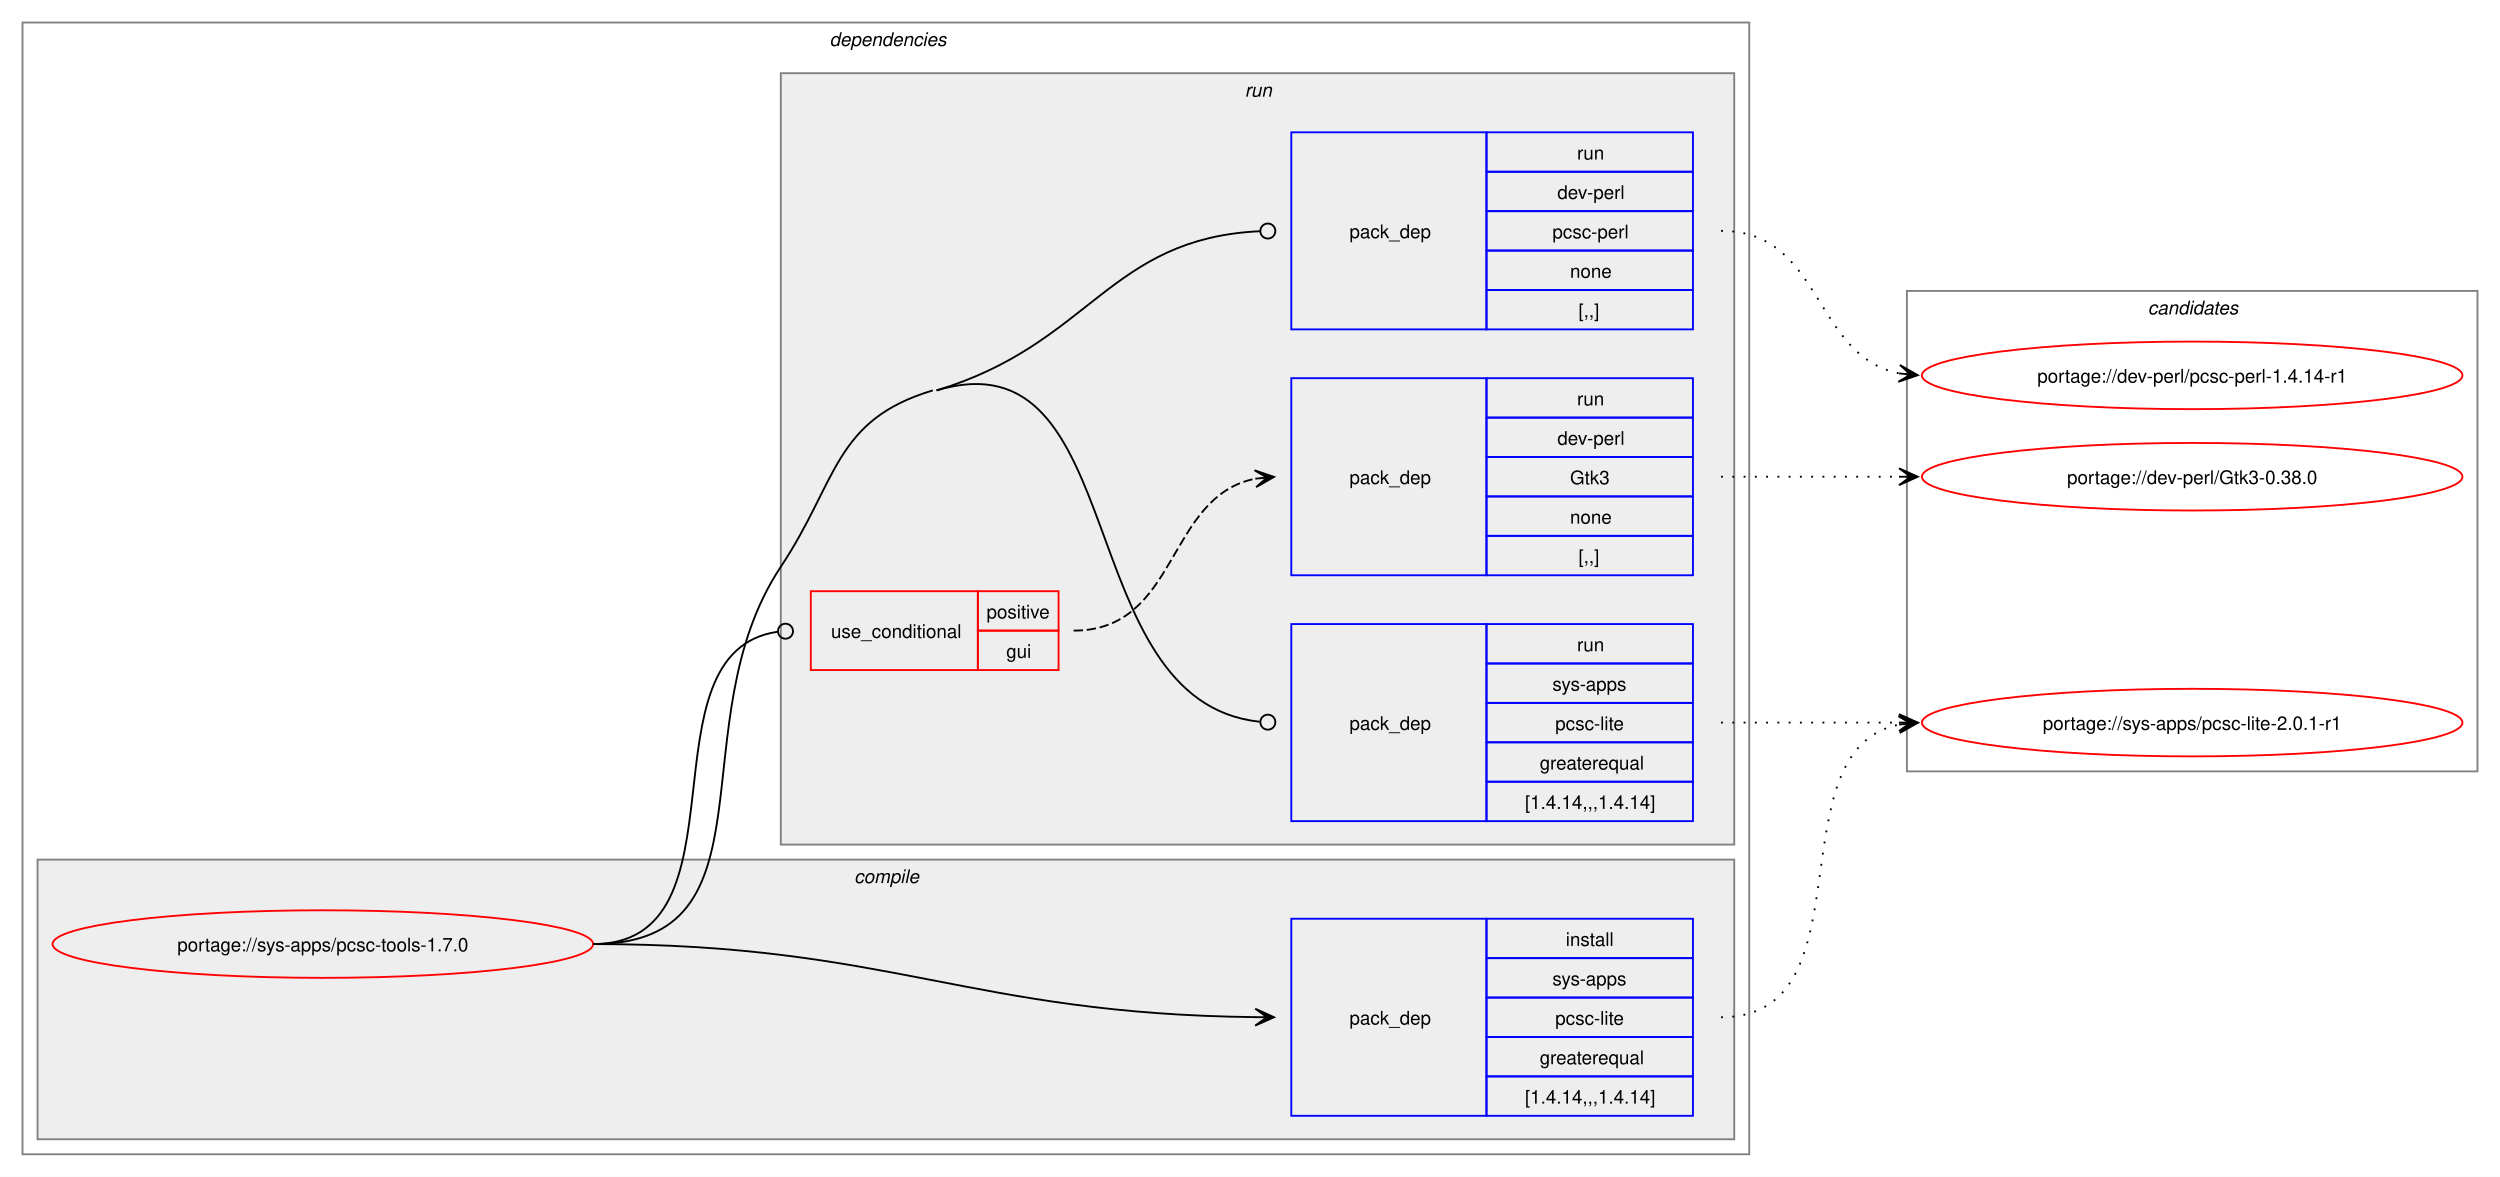
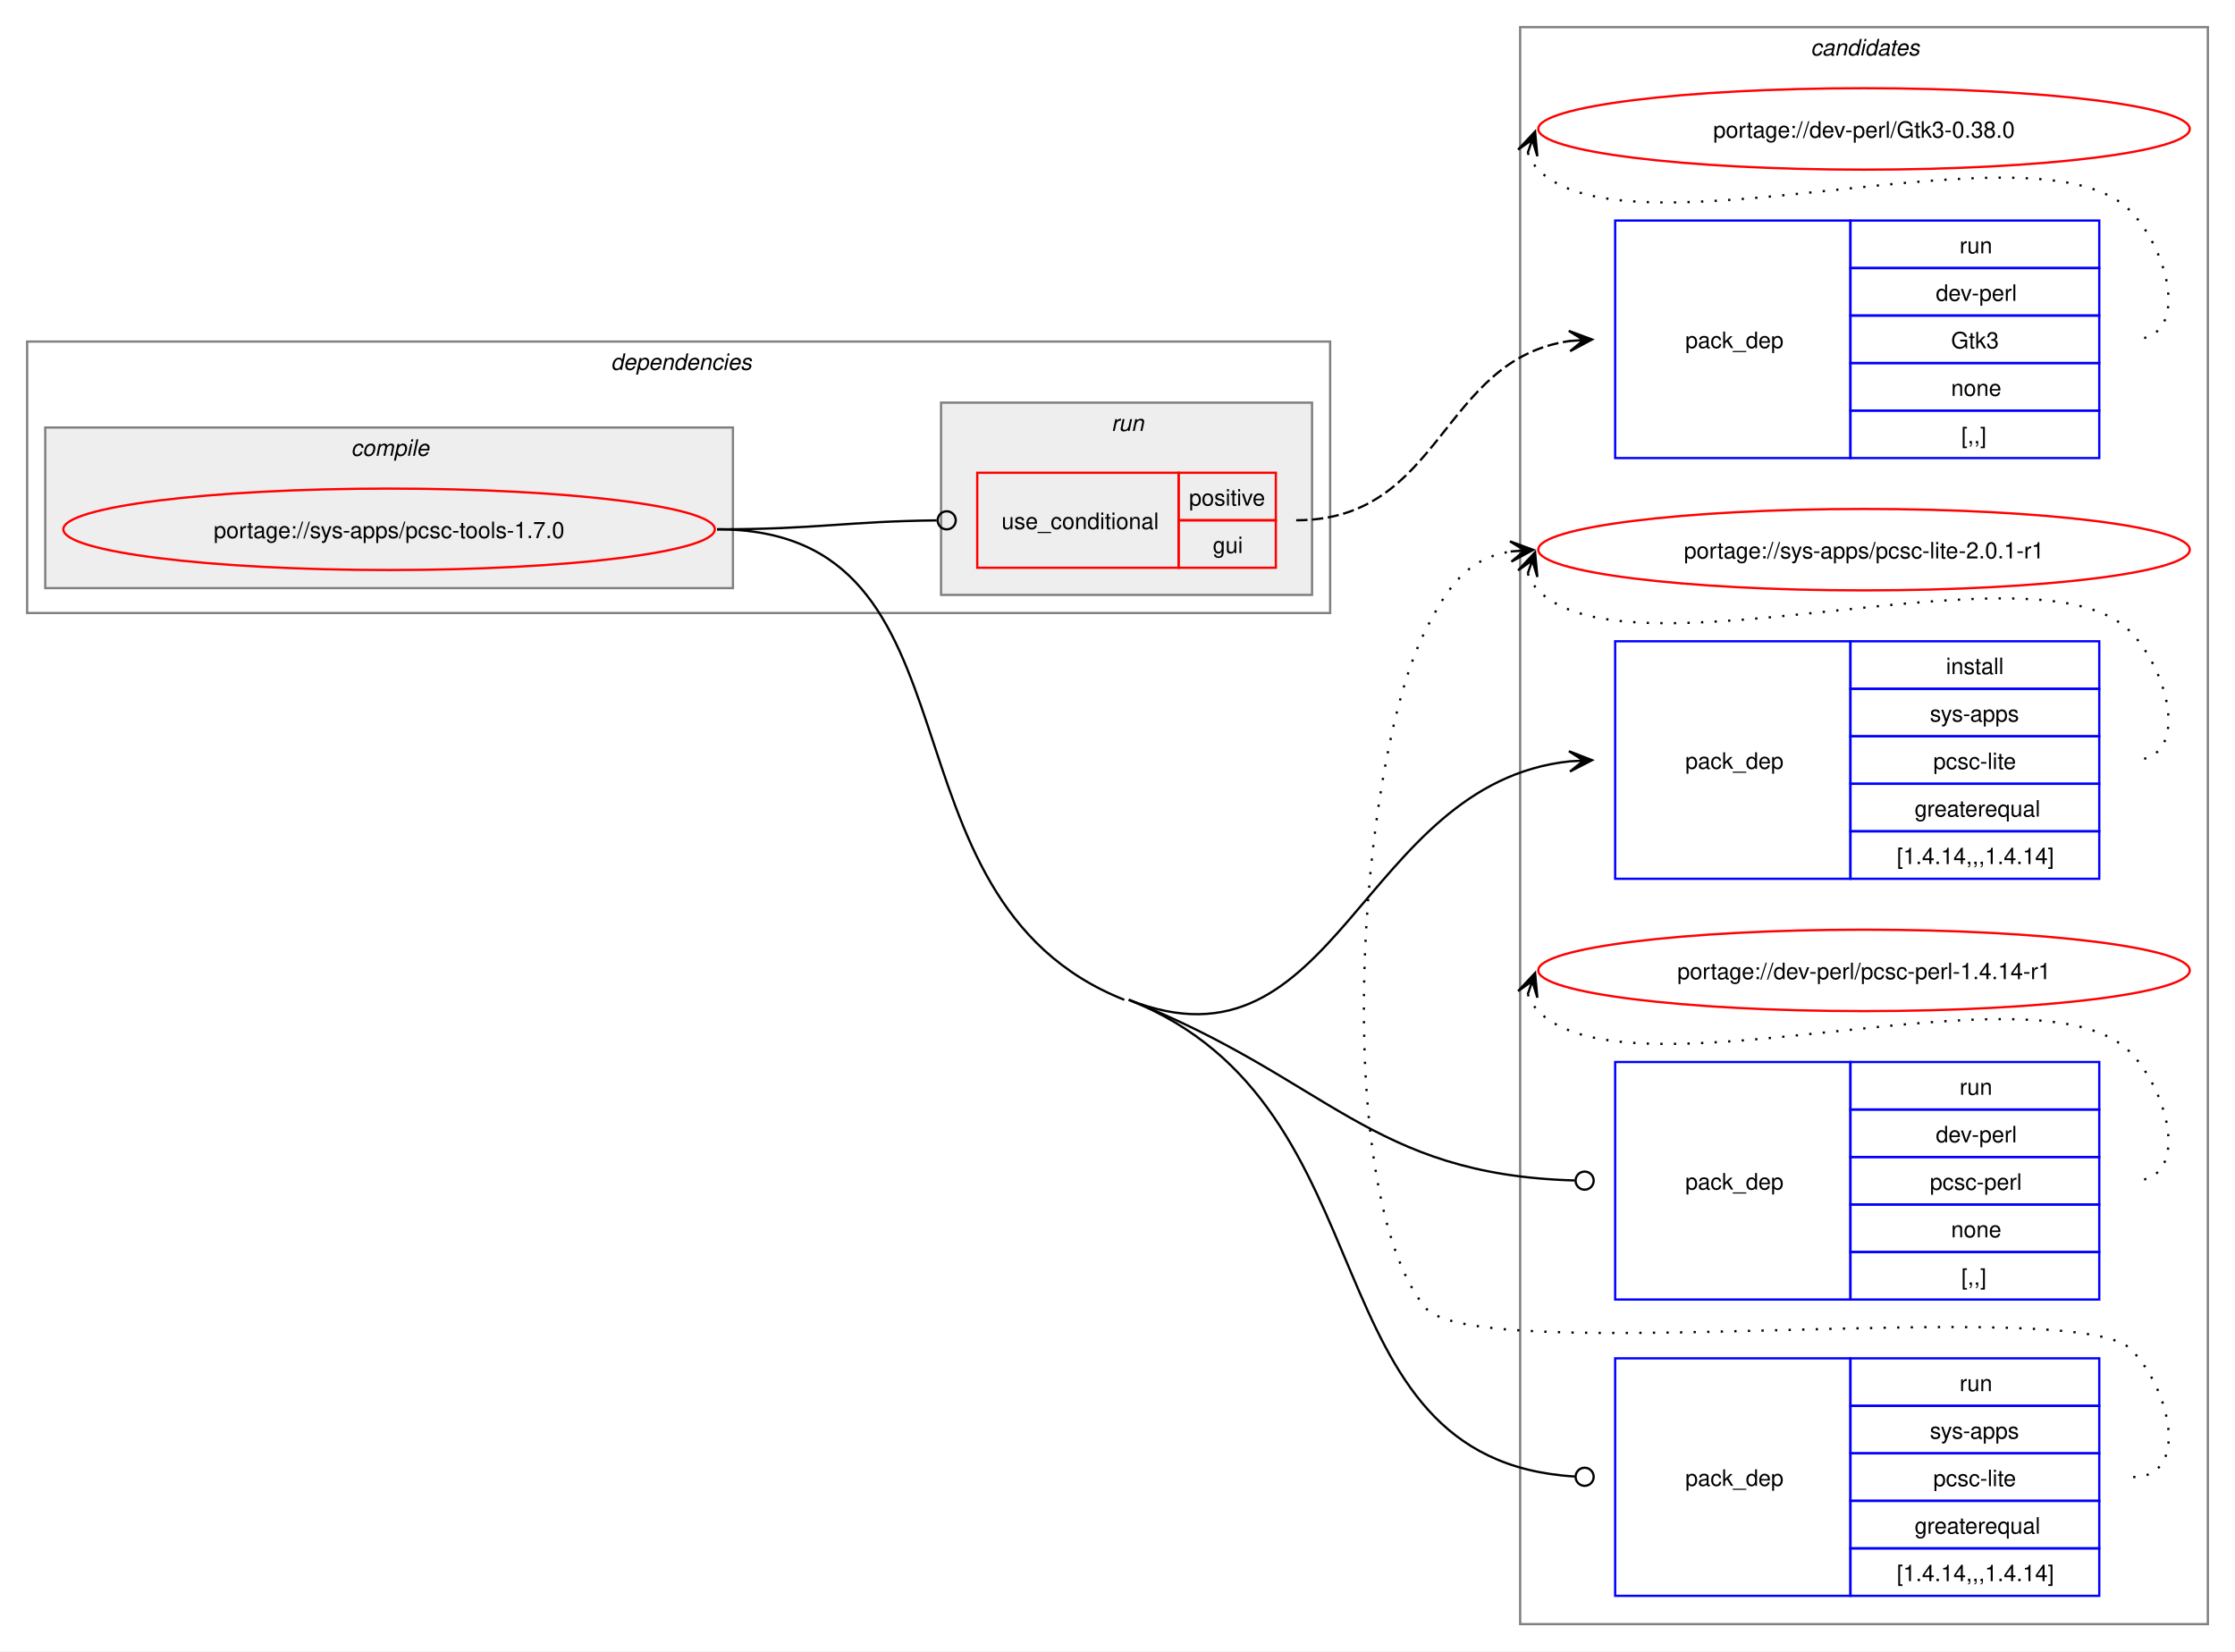
- <svg xmlns="http://www.w3.org/2000/svg" xmlns:xlink="http://www.w3.org/1999/xlink" width="1332pt" height="627pt" viewBox="0.00 0.00 1332.00 627.00">
-   <g id="graph0" class="graph" transform="scale(1 1) rotate(0) translate(4 623)">
-     <polygon fill="white" stroke="none" points="-4,4 -4,-623 1328,-623 1328,4 -4,4" />
+ <svg xmlns="http://www.w3.org/2000/svg" xmlns:xlink="http://www.w3.org/1999/xlink" width="988pt" height="730pt" viewBox="0.00 0.00 988.00 730.00">
+   <g id="graph0" class="graph" transform="scale(1 1) rotate(0) translate(4 726)">
+     <polygon fill="white" stroke="none" points="-4,4 -4,-726 984,-726 984,4 -4,4" />
+     <g id="clust11" class="cluster">
+       <polygon fill="none" stroke="gray" points="668,-8 668,-714 972,-714 972,-8 668,-8" />
+       <text text-anchor="start" x="796.38" y="-701.5" font-family="Helvetica,sans-Serif" font-style="italic" font-size="10.00">candidates</text>
+     </g>
    <g id="clust2" class="cluster">
-       <polygon fill="none" stroke="gray" points="8,-8 8,-611 928,-611 928,-8 8,-8" />
-       <text text-anchor="start" x="438" y="-598.5" font-family="Helvetica,sans-Serif" font-style="italic" font-size="10.00">dependencies</text>
+       <polygon fill="none" stroke="gray" points="8,-455 8,-575 584,-575 584,-455 8,-455" />
+       <text text-anchor="start" x="266" y="-562.5" font-family="Helvetica,sans-Serif" font-style="italic" font-size="10.00">dependencies</text>
    </g>
    <g id="clust3" class="cluster">
-       <polygon fill="#eeeeee" stroke="gray" points="16,-16 16,-165 920,-165 920,-16 16,-16" />
-       <text text-anchor="start" x="451.12" y="-152.5" font-family="Helvetica,sans-Serif" font-style="italic" font-size="10.00">compile</text>
+       <polygon fill="#eeeeee" stroke="gray" points="16,-466 16,-537 320,-537 320,-466 16,-466" />
+       <text text-anchor="start" x="151.12" y="-524.5" font-family="Helvetica,sans-Serif" font-style="italic" font-size="10.00">compile</text>
    </g>
    <g id="clust6" class="cluster">
-       <polygon fill="#eeeeee" stroke="gray" points="412,-173 412,-584 920,-584 920,-173 412,-173" />
-       <text text-anchor="start" x="659.25" y="-571.5" font-family="Helvetica,sans-Serif" font-style="italic" font-size="10.00">run</text>
-     </g>
-     <g id="clust11" class="cluster">
-       <polygon fill="none" stroke="gray" points="1012,-212 1012,-468 1316,-468 1316,-212 1012,-212" />
-       <text text-anchor="start" x="1140.38" y="-455.5" font-family="Helvetica,sans-Serif" font-style="italic" font-size="10.00">candidates</text>
+       <polygon fill="#eeeeee" stroke="gray" points="412,-463 412,-548 576,-548 576,-463 412,-463" />
+       <text text-anchor="start" x="487.25" y="-535.5" font-family="Helvetica,sans-Serif" font-style="italic" font-size="10.00">run</text>
    </g>
    <g id="node1" class="node">
      <g id="a_node1">
        <a xlink:href="../sys-apps/pcsc-tools-1.7.0.svg" xlink:title="portage://sys-apps/pcsc-tools-1.7.0">
-           <ellipse fill="none" stroke="red" cx="168" cy="-120" rx="144" ry="18" />
-           <text text-anchor="middle" x="168" y="-116.12" font-family="Helvetica,sans-Serif" font-size="10.00">portage://sys-apps/pcsc-tools-1.7.0</text>
+           <ellipse fill="none" stroke="red" cx="168" cy="-492" rx="144" ry="18" />
+           <text text-anchor="middle" x="168" y="-488.12" font-family="Helvetica,sans-Serif" font-size="10.00">portage://sys-apps/pcsc-tools-1.7.0</text>
        </a>
      </g>
    </g>
    <g id="node2" class="node">
-       <polygon fill="none" stroke="blue" points="684,-28.5 684,-133.5 788,-133.5 788,-28.5 684,-28.5" />
-       <text text-anchor="start" x="715" y="-77.12" font-family="Helvetica,sans-Serif" font-size="10.00">pack_dep</text>
-       <polygon fill="none" stroke="blue" points="788,-112.5 788,-133.5 898,-133.5 898,-112.5 788,-112.5" />
-       <text text-anchor="start" x="830.25" y="-119" font-family="Helvetica,sans-Serif" font-size="10.00">install</text>
-       <polygon fill="none" stroke="blue" points="788,-91.5 788,-112.5 898,-112.5 898,-91.5 788,-91.5" />
-       <text text-anchor="start" x="823.12" y="-98" font-family="Helvetica,sans-Serif" font-size="10.00">sys-apps</text>
-       <polygon fill="none" stroke="blue" points="788,-70.5 788,-91.5 898,-91.5 898,-70.5 788,-70.5" />
-       <text text-anchor="start" x="824.62" y="-77" font-family="Helvetica,sans-Serif" font-size="10.00">pcsc-lite</text>
-       <polygon fill="none" stroke="blue" points="788,-49.5 788,-70.5 898,-70.5 898,-49.5 788,-49.5" />
-       <text text-anchor="start" x="816.38" y="-56" font-family="Helvetica,sans-Serif" font-size="10.00">greaterequal</text>
-       <polygon fill="none" stroke="blue" points="788,-28.5 788,-49.5 898,-49.5 898,-28.5 788,-28.5" />
-       <text text-anchor="start" x="808.5" y="-35" font-family="Helvetica,sans-Serif" font-size="10.00">[1.4.14,,,1.4.14]</text>
+       <polygon fill="none" stroke="blue" points="710,-337.5 710,-442.5 814,-442.5 814,-337.5 710,-337.5" />
+       <text text-anchor="start" x="741" y="-386.12" font-family="Helvetica,sans-Serif" font-size="10.00">pack_dep</text>
+       <polygon fill="none" stroke="blue" points="814,-421.5 814,-442.5 924,-442.5 924,-421.5 814,-421.5" />
+       <text text-anchor="start" x="856.25" y="-428" font-family="Helvetica,sans-Serif" font-size="10.00">install</text>
+       <polygon fill="none" stroke="blue" points="814,-400.5 814,-421.5 924,-421.5 924,-400.5 814,-400.5" />
+       <text text-anchor="start" x="849.12" y="-407" font-family="Helvetica,sans-Serif" font-size="10.00">sys-apps</text>
+       <polygon fill="none" stroke="blue" points="814,-379.5 814,-400.5 924,-400.5 924,-379.5 814,-379.5" />
+       <text text-anchor="start" x="850.62" y="-386" font-family="Helvetica,sans-Serif" font-size="10.00">pcsc-lite</text>
+       <polygon fill="none" stroke="blue" points="814,-358.5 814,-379.5 924,-379.5 924,-358.5 814,-358.5" />
+       <text text-anchor="start" x="842.38" y="-365" font-family="Helvetica,sans-Serif" font-size="10.00">greaterequal</text>
+       <polygon fill="none" stroke="blue" points="814,-337.5 814,-358.5 924,-358.5 924,-337.5 814,-337.5" />
+       <text text-anchor="start" x="834.5" y="-344" font-family="Helvetica,sans-Serif" font-size="10.00">[1.4.14,,,1.4.14]</text>
    </g>
    <g id="edge1" class="edge">
-       <path fill="none" stroke="black" d="M312,-120C471.05,-120 511.5,-82.73 665.22,-81.06" />
-       <polygon fill="black" stroke="black" points="674.78,-81.01 664.81,-85.56 671,-81.03 664.78,-81.06 664.78,-81.06 664.78,-81.06 671,-81.03 664.76,-76.56 674.78,-81.01" />
+       <path fill="none" stroke="black" d="M495,-284C587.17,-247.46 597.37,-379.57 689.92,-389.42" />
+       <polygon fill="black" stroke="black" points="699.78,-389.94 689.56,-393.91 696.01,-389.74 689.8,-389.42 689.8,-389.42 689.8,-389.42 696.01,-389.74 690.03,-384.92 699.78,-389.94" />
    </g>
    <g id="node3" class="node">
-       <polygon fill="none" stroke="red" points="428,-266 428,-308 517,-308 517,-266 428,-266" />
-       <text text-anchor="start" x="438.75" y="-283.12" font-family="Helvetica,sans-Serif" font-size="10.00">use_conditional</text>
-       <polygon fill="none" stroke="red" points="517,-287 517,-308 560,-308 560,-287 517,-287" />
-       <text text-anchor="start" x="521.62" y="-293.5" font-family="Helvetica,sans-Serif" font-size="10.00">positive</text>
-       <polygon fill="none" stroke="red" points="517,-266 517,-287 560,-287 560,-266 517,-266" />
-       <text text-anchor="start" x="532.12" y="-272.5" font-family="Helvetica,sans-Serif" font-size="10.00">gui</text>
+       <polygon fill="none" stroke="red" points="428,-475 428,-517 517,-517 517,-475 428,-475" />
+       <text text-anchor="start" x="438.75" y="-492.12" font-family="Helvetica,sans-Serif" font-size="10.00">use_conditional</text>
+       <polygon fill="none" stroke="red" points="517,-496 517,-517 560,-517 560,-496 517,-496" />
+       <text text-anchor="start" x="521.62" y="-502.5" font-family="Helvetica,sans-Serif" font-size="10.00">positive</text>
+       <polygon fill="none" stroke="red" points="517,-475 517,-496 560,-496 560,-475 517,-475" />
+       <text text-anchor="start" x="532.12" y="-481.5" font-family="Helvetica,sans-Serif" font-size="10.00">gui</text>
    </g>
    <g id="edge3" class="edge">
-       <path fill="none" stroke="black" d="M312,-120C397.05,-120 335.53,-275.46 410.27,-286.4" />
-       <ellipse fill="none" stroke="black" cx="414.51" cy="-286.69" rx="4" ry="4" />
+       <path fill="none" stroke="black" d="M313,-492C357.01,-492 370.14,-495.49 410.06,-495.95" />
+       <ellipse fill="none" stroke="black" cx="414.5" cy="-495.97" rx="4" ry="4" />
    </g>
    <g id="node5" class="node">
-       <polygon fill="none" stroke="blue" points="684,-447.5 684,-552.5 788,-552.5 788,-447.5 684,-447.5" />
-       <text text-anchor="start" x="715" y="-496.12" font-family="Helvetica,sans-Serif" font-size="10.00">pack_dep</text>
-       <polygon fill="none" stroke="blue" points="788,-531.5 788,-552.5 898,-552.5 898,-531.5 788,-531.5" />
-       <text text-anchor="start" x="836.25" y="-538" font-family="Helvetica,sans-Serif" font-size="10.00">run</text>
-       <polygon fill="none" stroke="blue" points="788,-510.5 788,-531.5 898,-531.5 898,-510.5 788,-510.5" />
-       <text text-anchor="start" x="825.75" y="-517" font-family="Helvetica,sans-Serif" font-size="10.00">dev-perl</text>
-       <polygon fill="none" stroke="blue" points="788,-489.5 788,-510.5 898,-510.5 898,-489.5 788,-489.5" />
-       <text text-anchor="start" x="823.12" y="-496" font-family="Helvetica,sans-Serif" font-size="10.00">pcsc-perl</text>
-       <polygon fill="none" stroke="blue" points="788,-468.5 788,-489.5 898,-489.5 898,-468.5 788,-468.5" />
-       <text text-anchor="start" x="832.5" y="-475" font-family="Helvetica,sans-Serif" font-size="10.00">none</text>
-       <polygon fill="none" stroke="blue" points="788,-447.5 788,-468.5 898,-468.5 898,-447.5 788,-447.5" />
-       <text text-anchor="start" x="837" y="-454" font-family="Helvetica,sans-Serif" font-size="10.00">[,,]</text>
+       <polygon fill="none" stroke="blue" points="710,-151.5 710,-256.5 814,-256.5 814,-151.5 710,-151.5" />
+       <text text-anchor="start" x="741" y="-200.12" font-family="Helvetica,sans-Serif" font-size="10.00">pack_dep</text>
+       <polygon fill="none" stroke="blue" points="814,-235.5 814,-256.5 924,-256.5 924,-235.5 814,-235.5" />
+       <text text-anchor="start" x="862.25" y="-242" font-family="Helvetica,sans-Serif" font-size="10.00">run</text>
+       <polygon fill="none" stroke="blue" points="814,-214.5 814,-235.5 924,-235.5 924,-214.5 814,-214.5" />
+       <text text-anchor="start" x="851.75" y="-221" font-family="Helvetica,sans-Serif" font-size="10.00">dev-perl</text>
+       <polygon fill="none" stroke="blue" points="814,-193.5 814,-214.5 924,-214.5 924,-193.5 814,-193.5" />
+       <text text-anchor="start" x="849.12" y="-200" font-family="Helvetica,sans-Serif" font-size="10.00">pcsc-perl</text>
+       <polygon fill="none" stroke="blue" points="814,-172.5 814,-193.5 924,-193.5 924,-172.5 814,-172.5" />
+       <text text-anchor="start" x="858.5" y="-179" font-family="Helvetica,sans-Serif" font-size="10.00">none</text>
+       <polygon fill="none" stroke="blue" points="814,-151.5 814,-172.5 924,-172.5 924,-151.5 814,-151.5" />
+       <text text-anchor="start" x="863" y="-158" font-family="Helvetica,sans-Serif" font-size="10.00">[,,]</text>
    </g>
    <g id="edge4" class="edge">
-       <path fill="none" stroke="black" d="M495,-415C577.29,-439.71 586.58,-496.09 667.41,-499.81" />
-       <ellipse fill="none" stroke="black" cx="671.5" cy="-499.9" rx="4" ry="4" />
+       <path fill="none" stroke="black" d="M495,-284C583.45,-248.93 601.68,-206.73 692.03,-204.13" />
+       <ellipse fill="none" stroke="black" cx="696.5" cy="-204.06" rx="4" ry="4" />
    </g>
    <g id="node6" class="node">
-       <polygon fill="none" stroke="blue" points="684,-185.5 684,-290.5 788,-290.5 788,-185.5 684,-185.5" />
-       <text text-anchor="start" x="715" y="-234.12" font-family="Helvetica,sans-Serif" font-size="10.00">pack_dep</text>
-       <polygon fill="none" stroke="blue" points="788,-269.5 788,-290.5 898,-290.5 898,-269.5 788,-269.5" />
-       <text text-anchor="start" x="836.25" y="-276" font-family="Helvetica,sans-Serif" font-size="10.00">run</text>
-       <polygon fill="none" stroke="blue" points="788,-248.5 788,-269.5 898,-269.5 898,-248.5 788,-248.5" />
-       <text text-anchor="start" x="823.12" y="-255" font-family="Helvetica,sans-Serif" font-size="10.00">sys-apps</text>
-       <polygon fill="none" stroke="blue" points="788,-227.5 788,-248.5 898,-248.5 898,-227.5 788,-227.5" />
-       <text text-anchor="start" x="824.62" y="-234" font-family="Helvetica,sans-Serif" font-size="10.00">pcsc-lite</text>
-       <polygon fill="none" stroke="blue" points="788,-206.5 788,-227.5 898,-227.5 898,-206.5 788,-206.5" />
-       <text text-anchor="start" x="816.38" y="-213" font-family="Helvetica,sans-Serif" font-size="10.00">greaterequal</text>
-       <polygon fill="none" stroke="blue" points="788,-185.5 788,-206.5 898,-206.5 898,-185.5 788,-185.5" />
-       <text text-anchor="start" x="808.5" y="-192" font-family="Helvetica,sans-Serif" font-size="10.00">[1.4.14,,,1.4.14]</text>
+       <polygon fill="none" stroke="blue" points="710,-20.5 710,-125.5 814,-125.5 814,-20.5 710,-20.5" />
+       <text text-anchor="start" x="741" y="-69.12" font-family="Helvetica,sans-Serif" font-size="10.00">pack_dep</text>
+       <polygon fill="none" stroke="blue" points="814,-104.5 814,-125.5 924,-125.5 924,-104.5 814,-104.5" />
+       <text text-anchor="start" x="862.25" y="-111" font-family="Helvetica,sans-Serif" font-size="10.00">run</text>
+       <polygon fill="none" stroke="blue" points="814,-83.5 814,-104.5 924,-104.5 924,-83.5 814,-83.5" />
+       <text text-anchor="start" x="849.12" y="-90" font-family="Helvetica,sans-Serif" font-size="10.00">sys-apps</text>
+       <polygon fill="none" stroke="blue" points="814,-62.5 814,-83.5 924,-83.5 924,-62.5 814,-62.5" />
+       <text text-anchor="start" x="850.62" y="-69" font-family="Helvetica,sans-Serif" font-size="10.00">pcsc-lite</text>
+       <polygon fill="none" stroke="blue" points="814,-41.5 814,-62.5 924,-62.5 924,-41.5 814,-41.5" />
+       <text text-anchor="start" x="842.38" y="-48" font-family="Helvetica,sans-Serif" font-size="10.00">greaterequal</text>
+       <polygon fill="none" stroke="blue" points="814,-20.5 814,-41.5 924,-41.5 924,-20.5 814,-20.5" />
+       <text text-anchor="start" x="834.5" y="-27" font-family="Helvetica,sans-Serif" font-size="10.00">[1.4.14,,,1.4.14]</text>
    </g>
    <g id="edge5" class="edge">
-       <path fill="none" stroke="black" d="M495,-415C599.82,-446.47 565.52,-249.27 667.1,-238.46" />
-       <ellipse fill="none" stroke="black" cx="671.51" cy="-238.23" rx="4" ry="4" />
-       <path fill="none" stroke="black" d="M312,-120C411.78,-120 356.78,-237.89 412,-321 442.52,-366.93 440.18,-399.14 493,-415" />
+       <path fill="none" stroke="black" d="M495,-284C613.98,-236.83 572.05,-80.56 692.07,-73.26" />
+       <ellipse fill="none" stroke="black" cx="696.5" cy="-73.13" rx="4" ry="4" />
+       <path fill="none" stroke="black" d="M313,-492C435.25,-492 379.35,-329.06 493,-284" />
    </g>
    <g id="node7" class="node">
      <g id="a_node7">
        <a xlink:href="../sys-apps/pcsc-lite-2.0.1-r1.svg" xlink:title="portage://sys-apps/pcsc-lite-2.0.1-r1">
-           <ellipse fill="none" stroke="red" cx="1164" cy="-238" rx="144" ry="18" />
-           <text text-anchor="middle" x="1164" y="-234.12" font-family="Helvetica,sans-Serif" font-size="10.00">portage://sys-apps/pcsc-lite-2.0.1-r1</text>
+           <ellipse fill="none" stroke="red" cx="820" cy="-483" rx="144" ry="18" />
+           <text text-anchor="middle" x="820" y="-479.12" font-family="Helvetica,sans-Serif" font-size="10.00">portage://sys-apps/pcsc-lite-2.0.1-r1</text>
        </a>
      </g>
    </g>
    <g id="edge6" class="edge">
-       <path fill="none" stroke="black" stroke-dasharray="1,5" d="M913,-81C993.25,-81 940.33,-223.63 1008.1,-237" />
-       <polygon fill="black" stroke="black" points="1017.79,-237.89 1007.42,-241.45 1014.02,-237.54 1007.83,-236.97 1007.83,-236.97 1007.83,-236.97 1014.02,-237.54 1008.24,-232.49 1017.79,-237.89" />
+       <path fill="none" stroke="black" stroke-dasharray="1,5" d="M671.37,-472.45C672.4,-469.7 674.07,-466.96 676,-465 716.96,-423.42 897.83,-488.85 938,-446.5 955.28,-428.28 964.12,-390 939,-390" />
+       <polygon fill="black" stroke="black" points="674.6,-481.85 667.09,-473.86 673.37,-478.27 671.34,-472.39 671.34,-472.39 671.34,-472.39 673.37,-478.27 675.6,-470.93 674.6,-481.85" />
    </g>
    <g id="node4" class="node">
-       <polygon fill="none" stroke="blue" points="684,-316.5 684,-421.5 788,-421.5 788,-316.5 684,-316.5" />
-       <text text-anchor="start" x="715" y="-365.12" font-family="Helvetica,sans-Serif" font-size="10.00">pack_dep</text>
-       <polygon fill="none" stroke="blue" points="788,-400.5 788,-421.5 898,-421.5 898,-400.5 788,-400.5" />
-       <text text-anchor="start" x="836.25" y="-407" font-family="Helvetica,sans-Serif" font-size="10.00">run</text>
-       <polygon fill="none" stroke="blue" points="788,-379.5 788,-400.5 898,-400.5 898,-379.5 788,-379.5" />
-       <text text-anchor="start" x="825.75" y="-386" font-family="Helvetica,sans-Serif" font-size="10.00">dev-perl</text>
-       <polygon fill="none" stroke="blue" points="788,-358.5 788,-379.5 898,-379.5 898,-358.5 788,-358.5" />
-       <text text-anchor="start" x="832.5" y="-365" font-family="Helvetica,sans-Serif" font-size="10.00">Gtk3</text>
-       <polygon fill="none" stroke="blue" points="788,-337.5 788,-358.5 898,-358.5 898,-337.5 788,-337.5" />
-       <text text-anchor="start" x="832.5" y="-344" font-family="Helvetica,sans-Serif" font-size="10.00">none</text>
-       <polygon fill="none" stroke="blue" points="788,-316.5 788,-337.5 898,-337.5 898,-316.5 788,-316.5" />
-       <text text-anchor="start" x="837" y="-323" font-family="Helvetica,sans-Serif" font-size="10.00">[,,]</text>
+       <polygon fill="none" stroke="blue" points="710,-523.5 710,-628.5 814,-628.5 814,-523.5 710,-523.5" />
+       <text text-anchor="start" x="741" y="-572.12" font-family="Helvetica,sans-Serif" font-size="10.00">pack_dep</text>
+       <polygon fill="none" stroke="blue" points="814,-607.5 814,-628.5 924,-628.5 924,-607.5 814,-607.5" />
+       <text text-anchor="start" x="862.25" y="-614" font-family="Helvetica,sans-Serif" font-size="10.00">run</text>
+       <polygon fill="none" stroke="blue" points="814,-586.5 814,-607.5 924,-607.5 924,-586.5 814,-586.5" />
+       <text text-anchor="start" x="851.75" y="-593" font-family="Helvetica,sans-Serif" font-size="10.00">dev-perl</text>
+       <polygon fill="none" stroke="blue" points="814,-565.5 814,-586.5 924,-586.5 924,-565.5 814,-565.5" />
+       <text text-anchor="start" x="858.5" y="-572" font-family="Helvetica,sans-Serif" font-size="10.00">Gtk3</text>
+       <polygon fill="none" stroke="blue" points="814,-544.5 814,-565.5 924,-565.5 924,-544.5 814,-544.5" />
+       <text text-anchor="start" x="858.5" y="-551" font-family="Helvetica,sans-Serif" font-size="10.00">none</text>
+       <polygon fill="none" stroke="blue" points="814,-523.5 814,-544.5 924,-544.5 924,-523.5 814,-523.5" />
+       <text text-anchor="start" x="863" y="-530" font-family="Helvetica,sans-Serif" font-size="10.00">[,,]</text>
    </g>
    <g id="edge2" class="edge">
-       <path fill="none" stroke="black" stroke-dasharray="5,2" d="M568,-287C624.27,-287 617.08,-358.47 664.91,-367.96" />
-       <polygon fill="black" stroke="black" points="674.79,-368.89 664.41,-372.44 671.02,-368.53 664.83,-367.96 664.83,-367.96 664.83,-367.96 671.02,-368.53 665.25,-363.47 674.79,-368.89" />
+       <path fill="none" stroke="black" stroke-dasharray="5,2" d="M569,-496C633.71,-496 632.75,-567.19 690.03,-575.26" />
+       <polygon fill="black" stroke="black" points="699.78,-575.92 689.5,-579.73 696.01,-575.66 689.81,-575.24 689.81,-575.24 689.81,-575.24 696.01,-575.66 690.11,-570.75 699.78,-575.92" />
    </g>
    <g id="node8" class="node">
      <g id="a_node8">
        <a xlink:href="../dev-perl/Gtk3-0.38.0.svg" xlink:title="portage://dev-perl/Gtk3-0.38.0">
-           <ellipse fill="none" stroke="red" cx="1164" cy="-369" rx="144" ry="18" />
-           <text text-anchor="middle" x="1164" y="-365.12" font-family="Helvetica,sans-Serif" font-size="10.00">portage://dev-perl/Gtk3-0.38.0</text>
+           <ellipse fill="none" stroke="red" cx="820" cy="-669" rx="144" ry="18" />
+           <text text-anchor="middle" x="820" y="-665.12" font-family="Helvetica,sans-Serif" font-size="10.00">portage://dev-perl/Gtk3-0.38.0</text>
        </a>
      </g>
    </g>
    <g id="edge7" class="edge">
-       <path fill="none" stroke="black" stroke-dasharray="1,5" d="M913,-369C956.25,-369 969.72,-369 1008.08,-369" />
-       <polygon fill="black" stroke="black" points="1017.78,-369 1007.78,-373.5 1014,-369 1007.78,-369 1007.78,-369 1007.78,-369 1014,-369 1007.78,-364.5 1017.78,-369" />
+       <path fill="none" stroke="black" stroke-dasharray="1,5" d="M671.37,-658.45C672.4,-655.7 674.07,-652.96 676,-651 716.96,-609.42 897.83,-674.85 938,-632.5 955.28,-614.28 964.12,-576 939,-576" />
+       <polygon fill="black" stroke="black" points="674.6,-667.85 667.09,-659.86 673.37,-664.27 671.34,-658.39 671.34,-658.39 671.34,-658.39 673.37,-664.27 675.6,-656.93 674.6,-667.85" />
    </g>
    <g id="node9" class="node">
      <g id="a_node9">
        <a xlink:href="../dev-perl/pcsc-perl-1.4.14-r1.svg" xlink:title="portage://dev-perl/pcsc-perl-1.4.14-r1">
-           <ellipse fill="none" stroke="red" cx="1164" cy="-423" rx="144" ry="18" />
-           <text text-anchor="middle" x="1164" y="-419.12" font-family="Helvetica,sans-Serif" font-size="10.00">portage://dev-perl/pcsc-perl-1.4.14-r1</text>
+           <ellipse fill="none" stroke="red" cx="820" cy="-297" rx="144" ry="18" />
+           <text text-anchor="middle" x="820" y="-293.12" font-family="Helvetica,sans-Serif" font-size="10.00">portage://dev-perl/pcsc-perl-1.4.14-r1</text>
        </a>
      </g>
    </g>
    <g id="edge8" class="edge">
-       <path fill="none" stroke="black" stroke-dasharray="1,5" d="M913,-500C967.25,-500 961.88,-433.17 1007.98,-424.03" />
-       <polygon fill="black" stroke="black" points="1017.79,-423.11 1008.25,-428.52 1014.02,-423.47 1007.83,-424.04 1007.83,-424.04 1007.83,-424.04 1014.02,-423.47 1007.41,-419.56 1017.79,-423.11" />
+       <path fill="none" stroke="black" stroke-dasharray="1,5" d="M671.37,-286.45C672.4,-283.7 674.07,-280.96 676,-279 716.96,-237.42 897.83,-302.85 938,-260.5 955.28,-242.28 964.12,-204 939,-204" />
+       <polygon fill="black" stroke="black" points="674.6,-295.85 667.09,-287.86 673.37,-292.27 671.34,-286.39 671.34,-286.39 671.34,-286.39 673.37,-292.27 675.6,-284.93 674.6,-295.85" />
    </g>
    <g id="edge9" class="edge">
-       <path fill="none" stroke="black" stroke-dasharray="1,5" d="M913,-238C956.25,-238 969.72,-238 1008.08,-238" />
-       <polygon fill="black" stroke="black" points="1017.78,-238 1007.78,-242.5 1014,-238 1007.78,-238 1007.78,-238 1007.78,-238 1014,-238 1007.78,-233.5 1017.78,-238" />
+       <path fill="none" stroke="black" stroke-dasharray="1,5" d="M939,-73C964.12,-73 955.6,-111.59 938,-129.5 913.66,-154.27 647.83,-120.99 626,-148 584.23,-199.67 595.99,-387.72 626,-447 636.39,-467.53 645.02,-479.2 664.04,-482.21" />
+       <polygon fill="black" stroke="black" points="673.78,-482.91 663.49,-486.68 670.01,-482.64 663.81,-482.2 663.81,-482.2 663.81,-482.2 670.01,-482.64 664.13,-477.71 673.78,-482.91" />
    </g>
  </g>
</svg>
